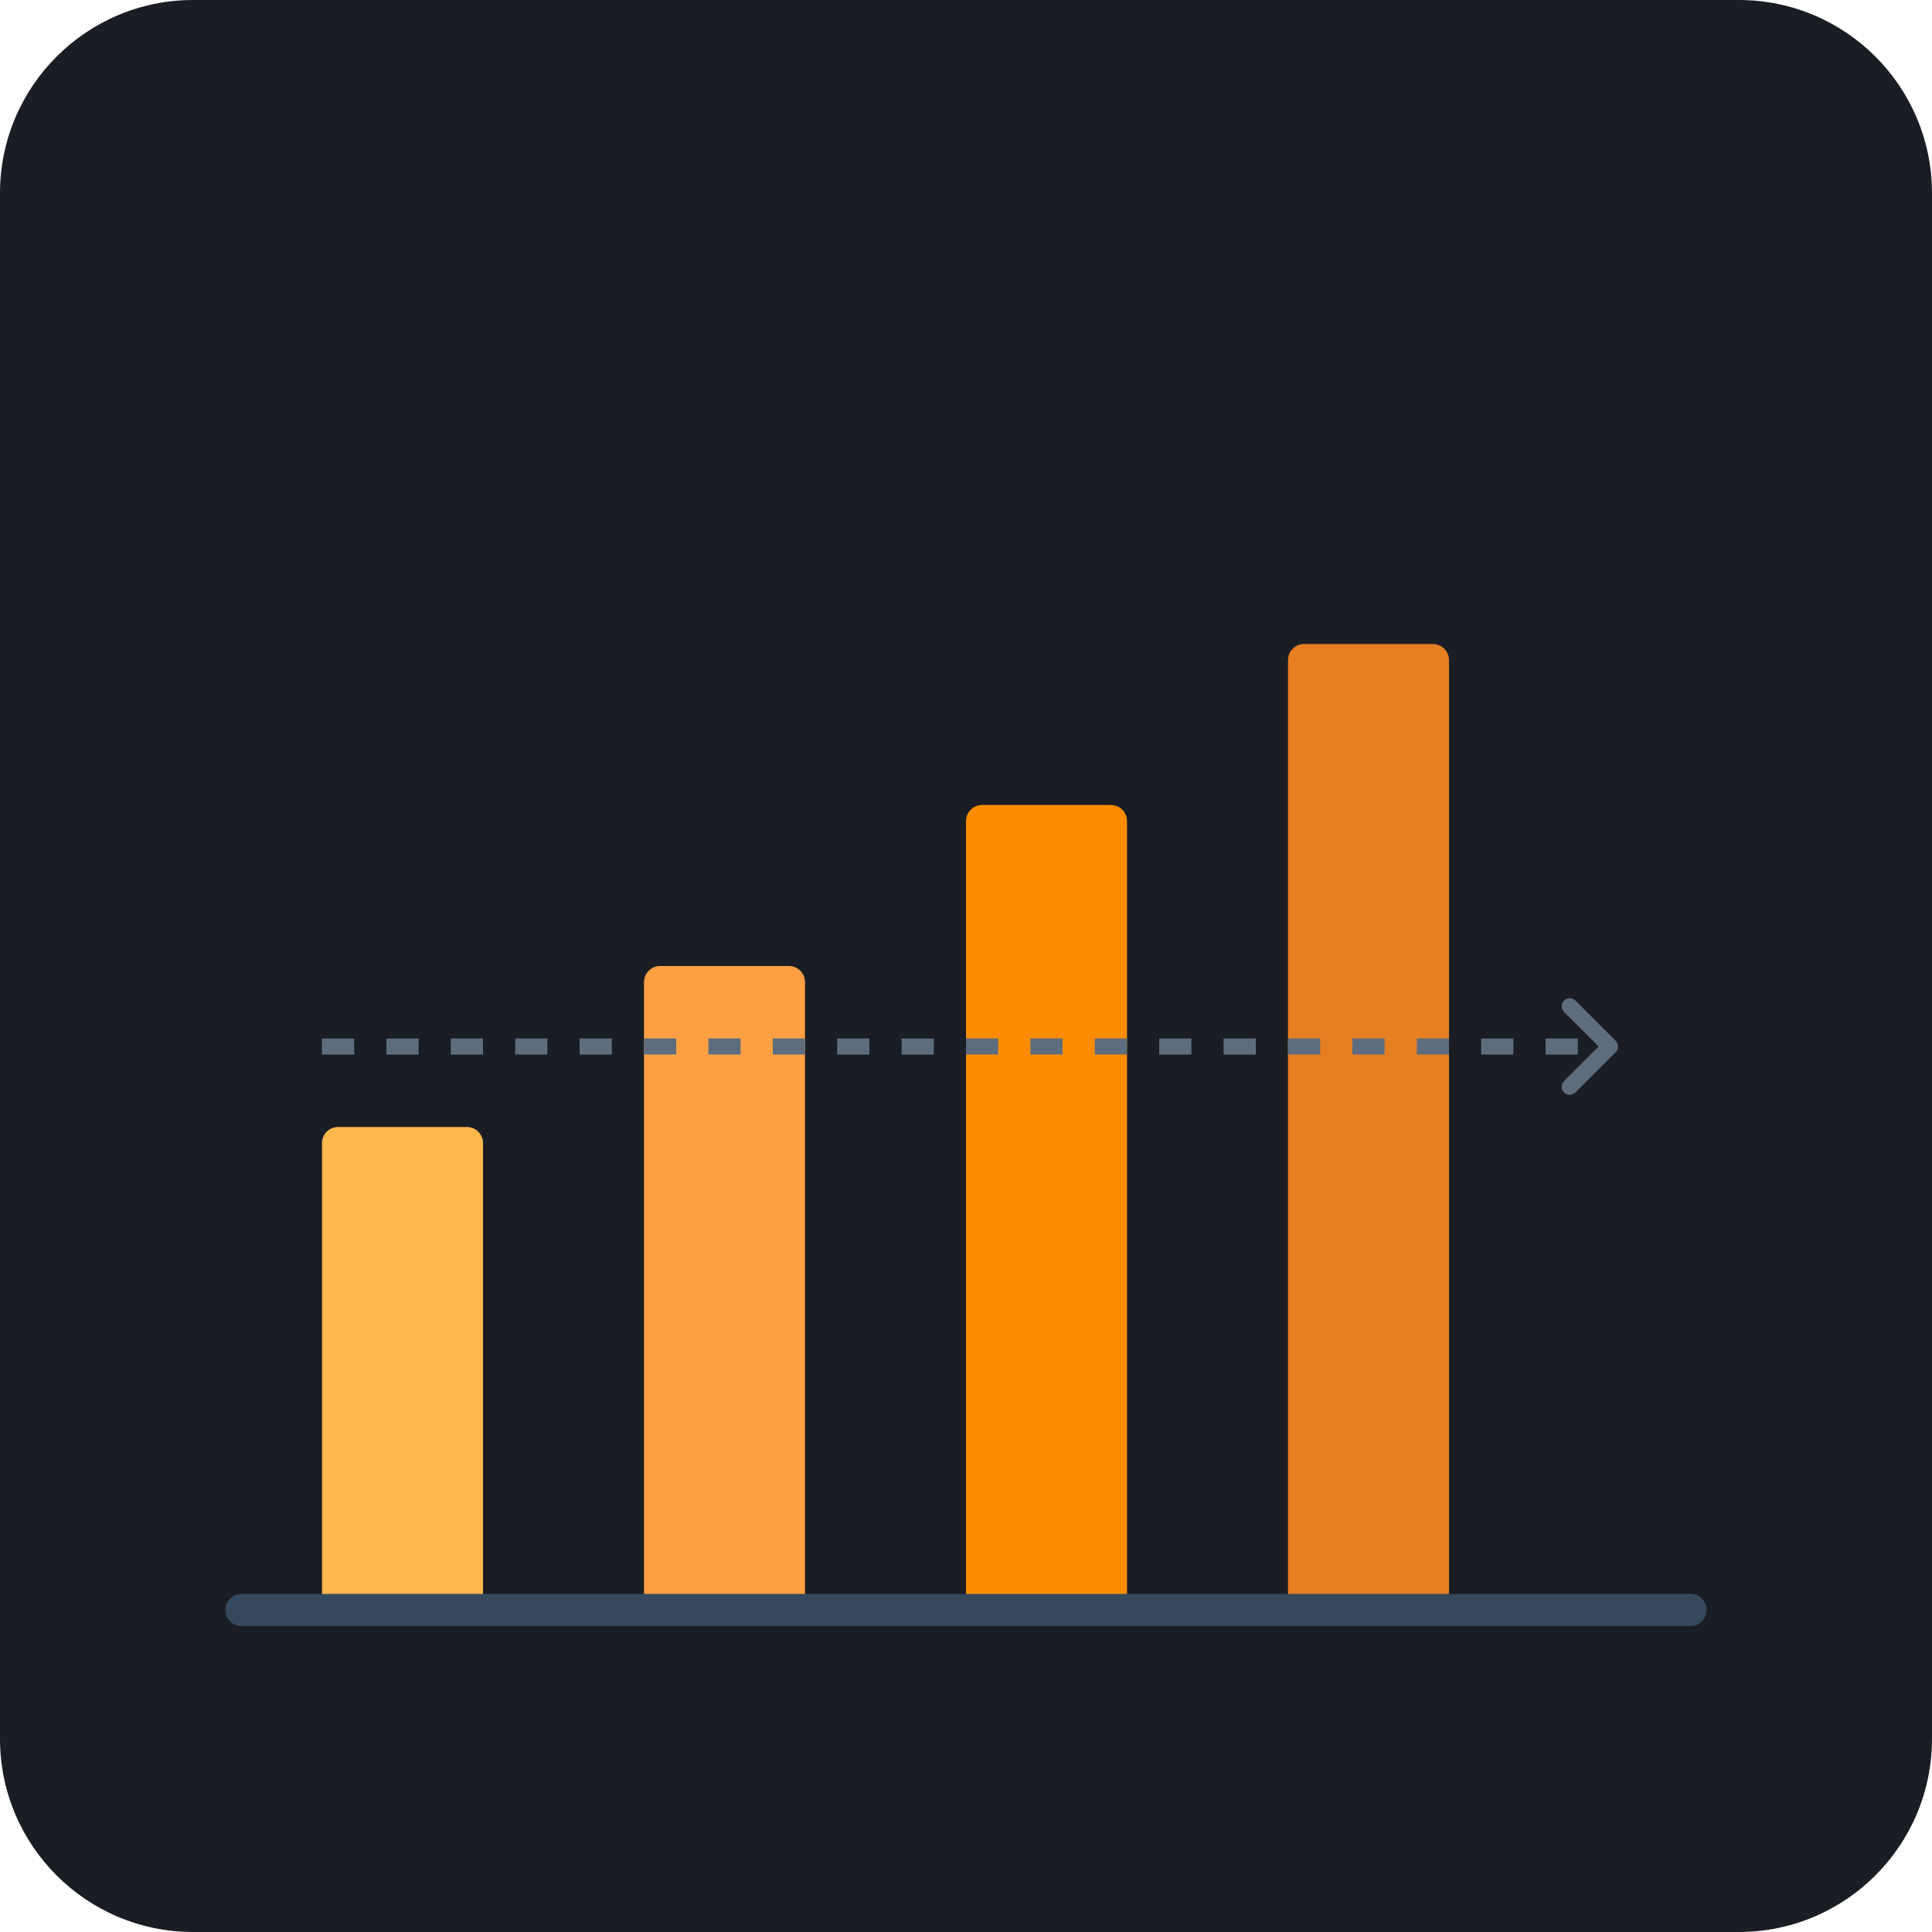
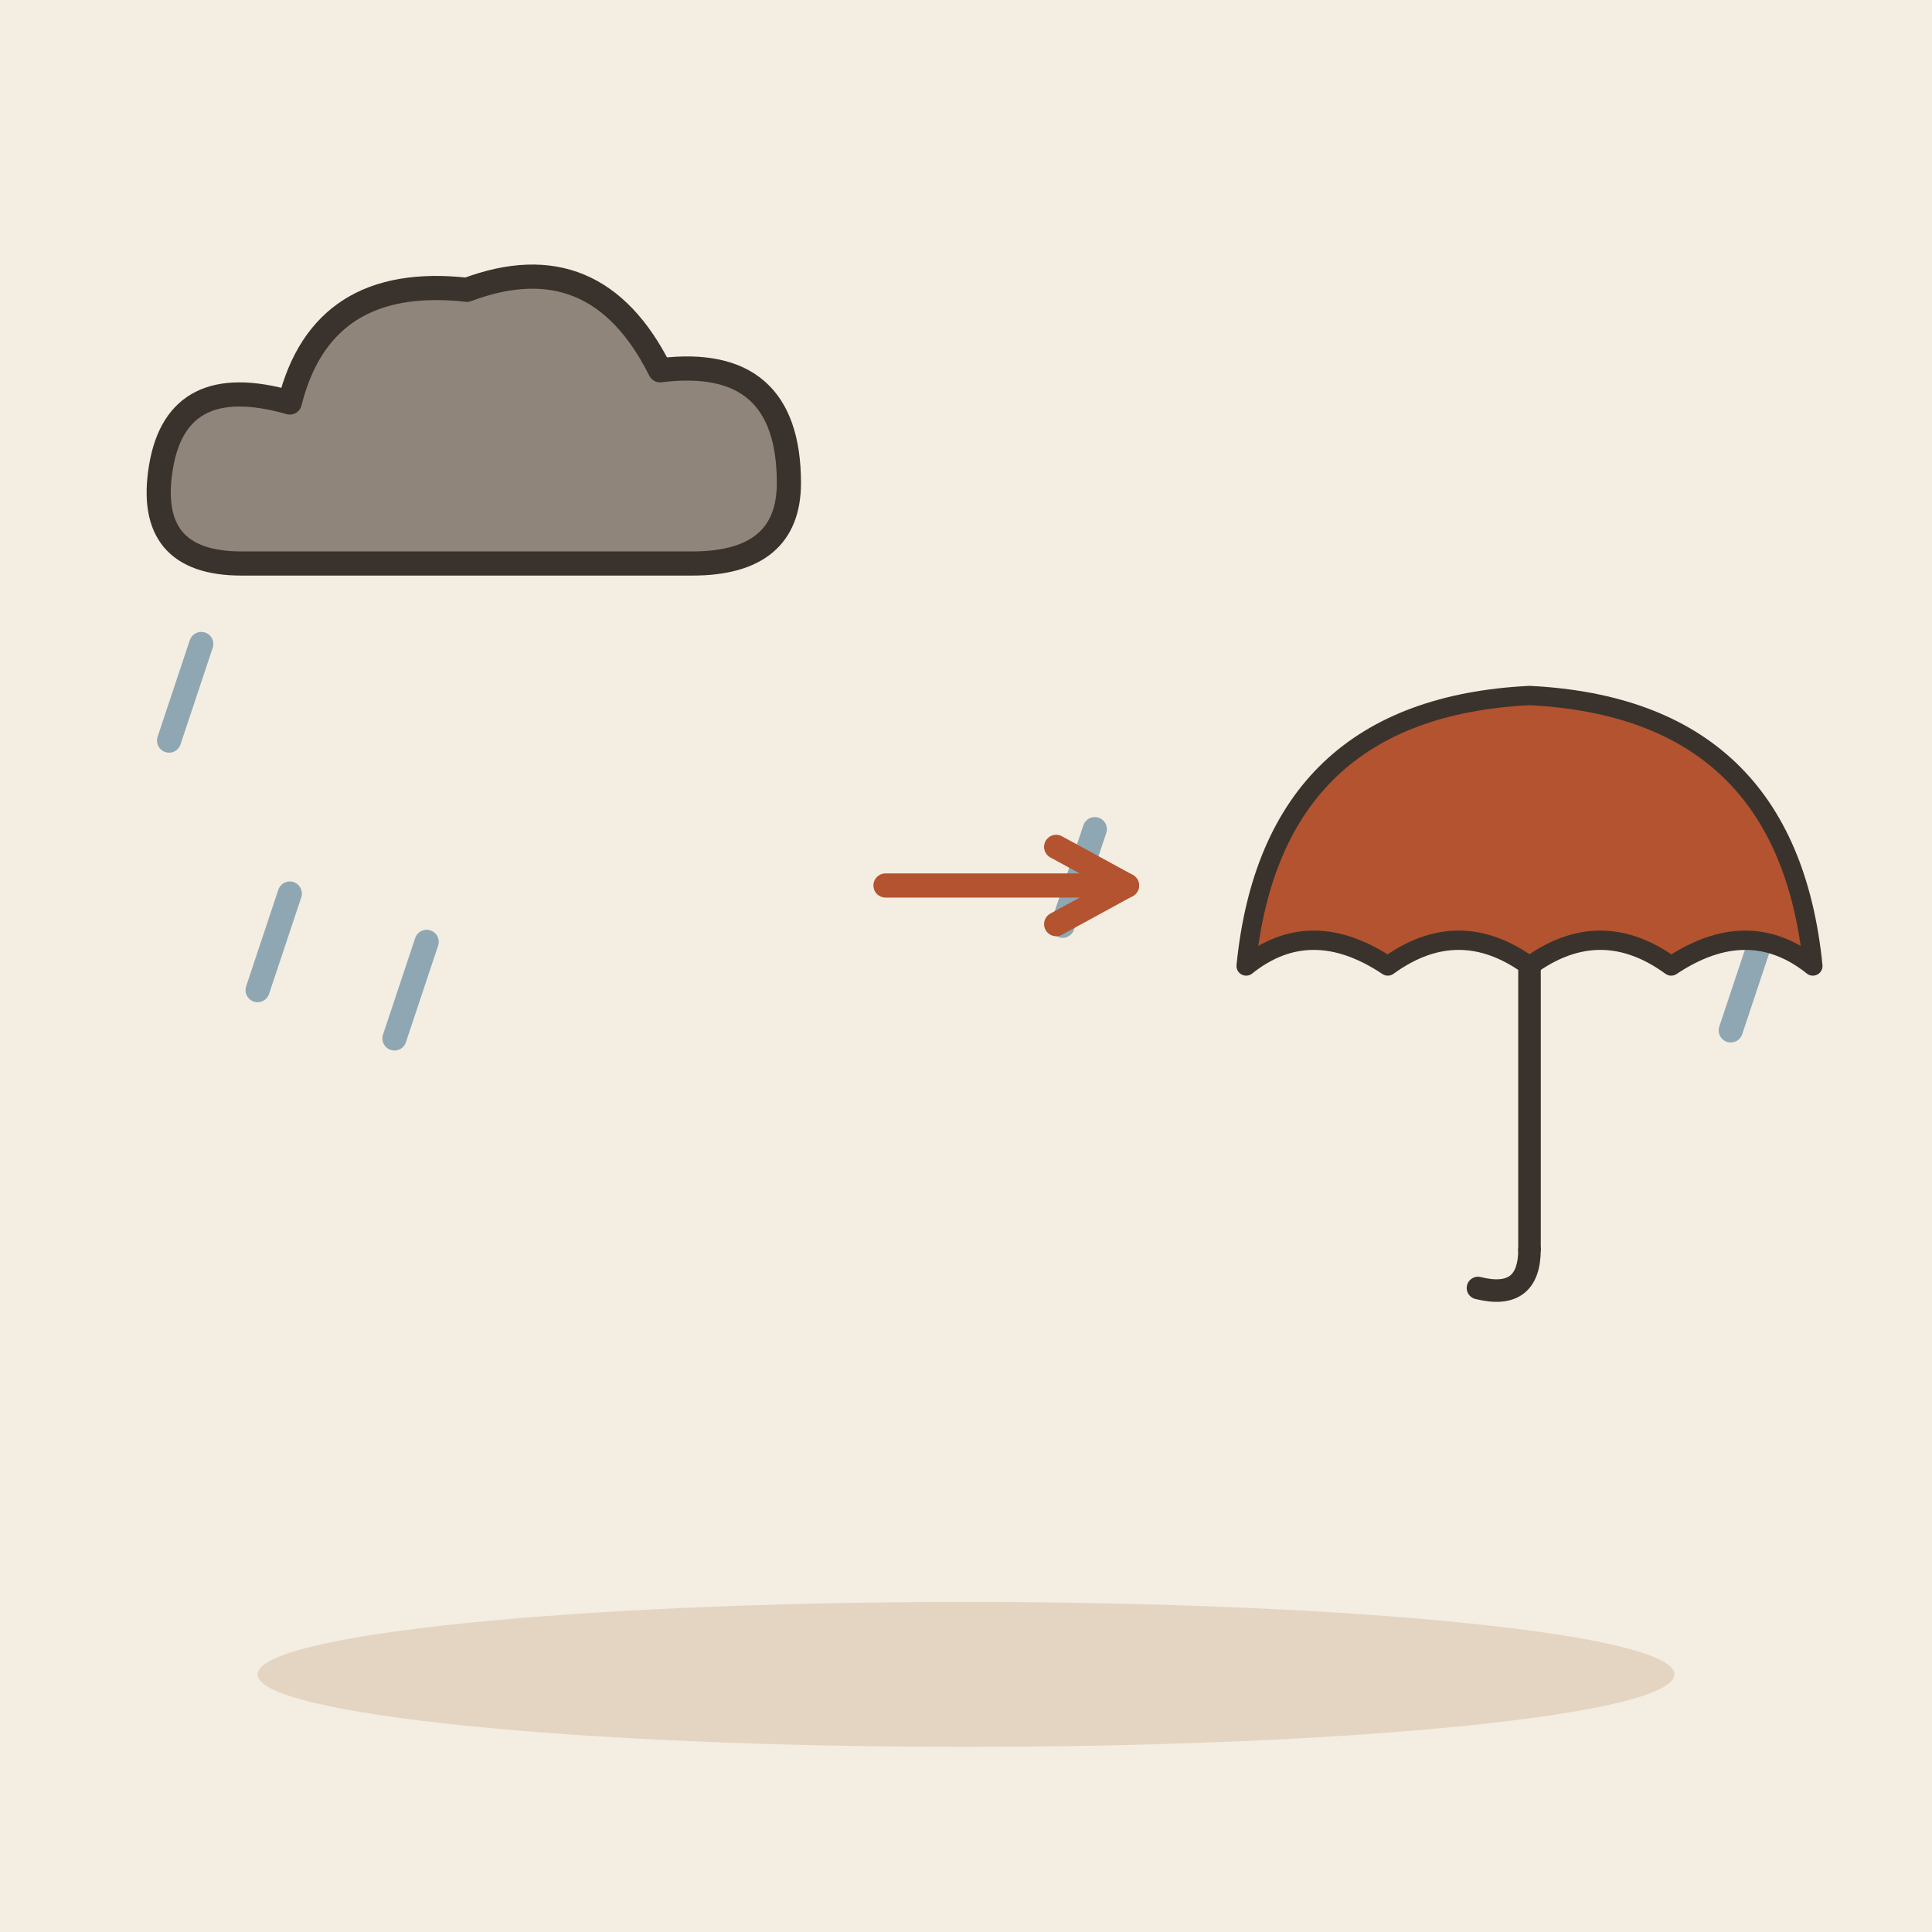
- <svg xmlns="http://www.w3.org/2000/svg" viewBox="0 0 240 240">
-   <rect width="240" height="240" rx="24" fill="#1A1D24" />
-   <g transform="translate(40, 100)">
-     <rect x="0" y="40" width="20" height="60" rx="2" fill="#FFB84D" />
-     <rect x="40" y="20" width="20" height="80" rx="2" fill="#FF9F43" />
-     <rect x="80" y="0" width="20" height="100" rx="2" fill="#FF8C00" />
-     <rect x="120" y="-20" width="20" height="120" rx="2" fill="#E67E22" />
-     <path d="M-10 100 L170 100" stroke="#34495E" stroke-width="4" stroke-linecap="round" />
+ <svg xmlns="http://www.w3.org/2000/svg" viewBox="0 0 240 240" data-style="editorial">
+   <rect width="240" height="240" fill="#F4EDE2" />
+   <ellipse cx="120" cy="208" rx="88" ry="9" fill="#E3D5C1" />
+   <g transform="translate(60 60)">
+     <path d="M-30 10Q-42 10 -40 -2Q-38 -14 -24 -10Q-20 -26 -2 -24Q14 -30 22 -14Q38 -16 38 0Q38 10 26 10Z" fill="#8F857A" stroke="#3A332D" stroke-width="3" stroke-linecap="round" stroke-linejoin="round" />
  </g>
-   <path d="M40 130 L200 130" stroke="#5D6D7E" stroke-width="2" stroke-dasharray="4 4" />
-   <path d="M195 125 L200 130 L195 135" fill="none" stroke="#5D6D7E" stroke-width="2" stroke-linecap="round" stroke-linejoin="round" />
+   <path d="M219 116L215 128" stroke="#8FA7B3" stroke-width="3" stroke-linecap="round" fill="none" />
+   <path d="M36 111L32 123" stroke="#8FA7B3" stroke-width="3" stroke-linecap="round" fill="none" />
+   <path d="M211 96L207 108" stroke="#8FA7B3" stroke-width="3" stroke-linecap="round" fill="none" />
+   <path d="M25 80L21 92" stroke="#8FA7B3" stroke-width="3" stroke-linecap="round" fill="none" />
+   <path d="M53 117L49 129" stroke="#8FA7B3" stroke-width="3" stroke-linecap="round" fill="none" />
+   <path d="M136 103L132 115" stroke="#8FA7B3" stroke-width="3" stroke-linecap="round" fill="none" />
+   <path d="M110 110L140 110" stroke="#B4532F" stroke-width="3" stroke-linecap="round" fill="none" />
+   <path d="M131.2 114.8L140 110L131.2 105.2" fill="none" stroke="#B4532F" stroke-width="3" stroke-linecap="round" stroke-linejoin="round" />
+   <g transform="translate(190 120) scale(0.8 0.8)">
+     <path d="M-44 0Q-40 -40 0 -42Q40 -40 44 0Q34 -8 22 0Q11 -8 0 0Q-11 -8 -22 0Q-34 -8 -44 0Z" fill="#B4532F" stroke="#3A332D" stroke-width="3" stroke-linecap="round" stroke-linejoin="round" />
+     <path d="M0 0L0 44" stroke="#3A332D" stroke-width="3.5" stroke-linecap="round" fill="none" />
+     <path d="M0 44Q0 52 -8 50" fill="none" stroke="#3A332D" stroke-width="3.5" stroke-linecap="round" stroke-linejoin="round" />
+   </g>
</svg>
